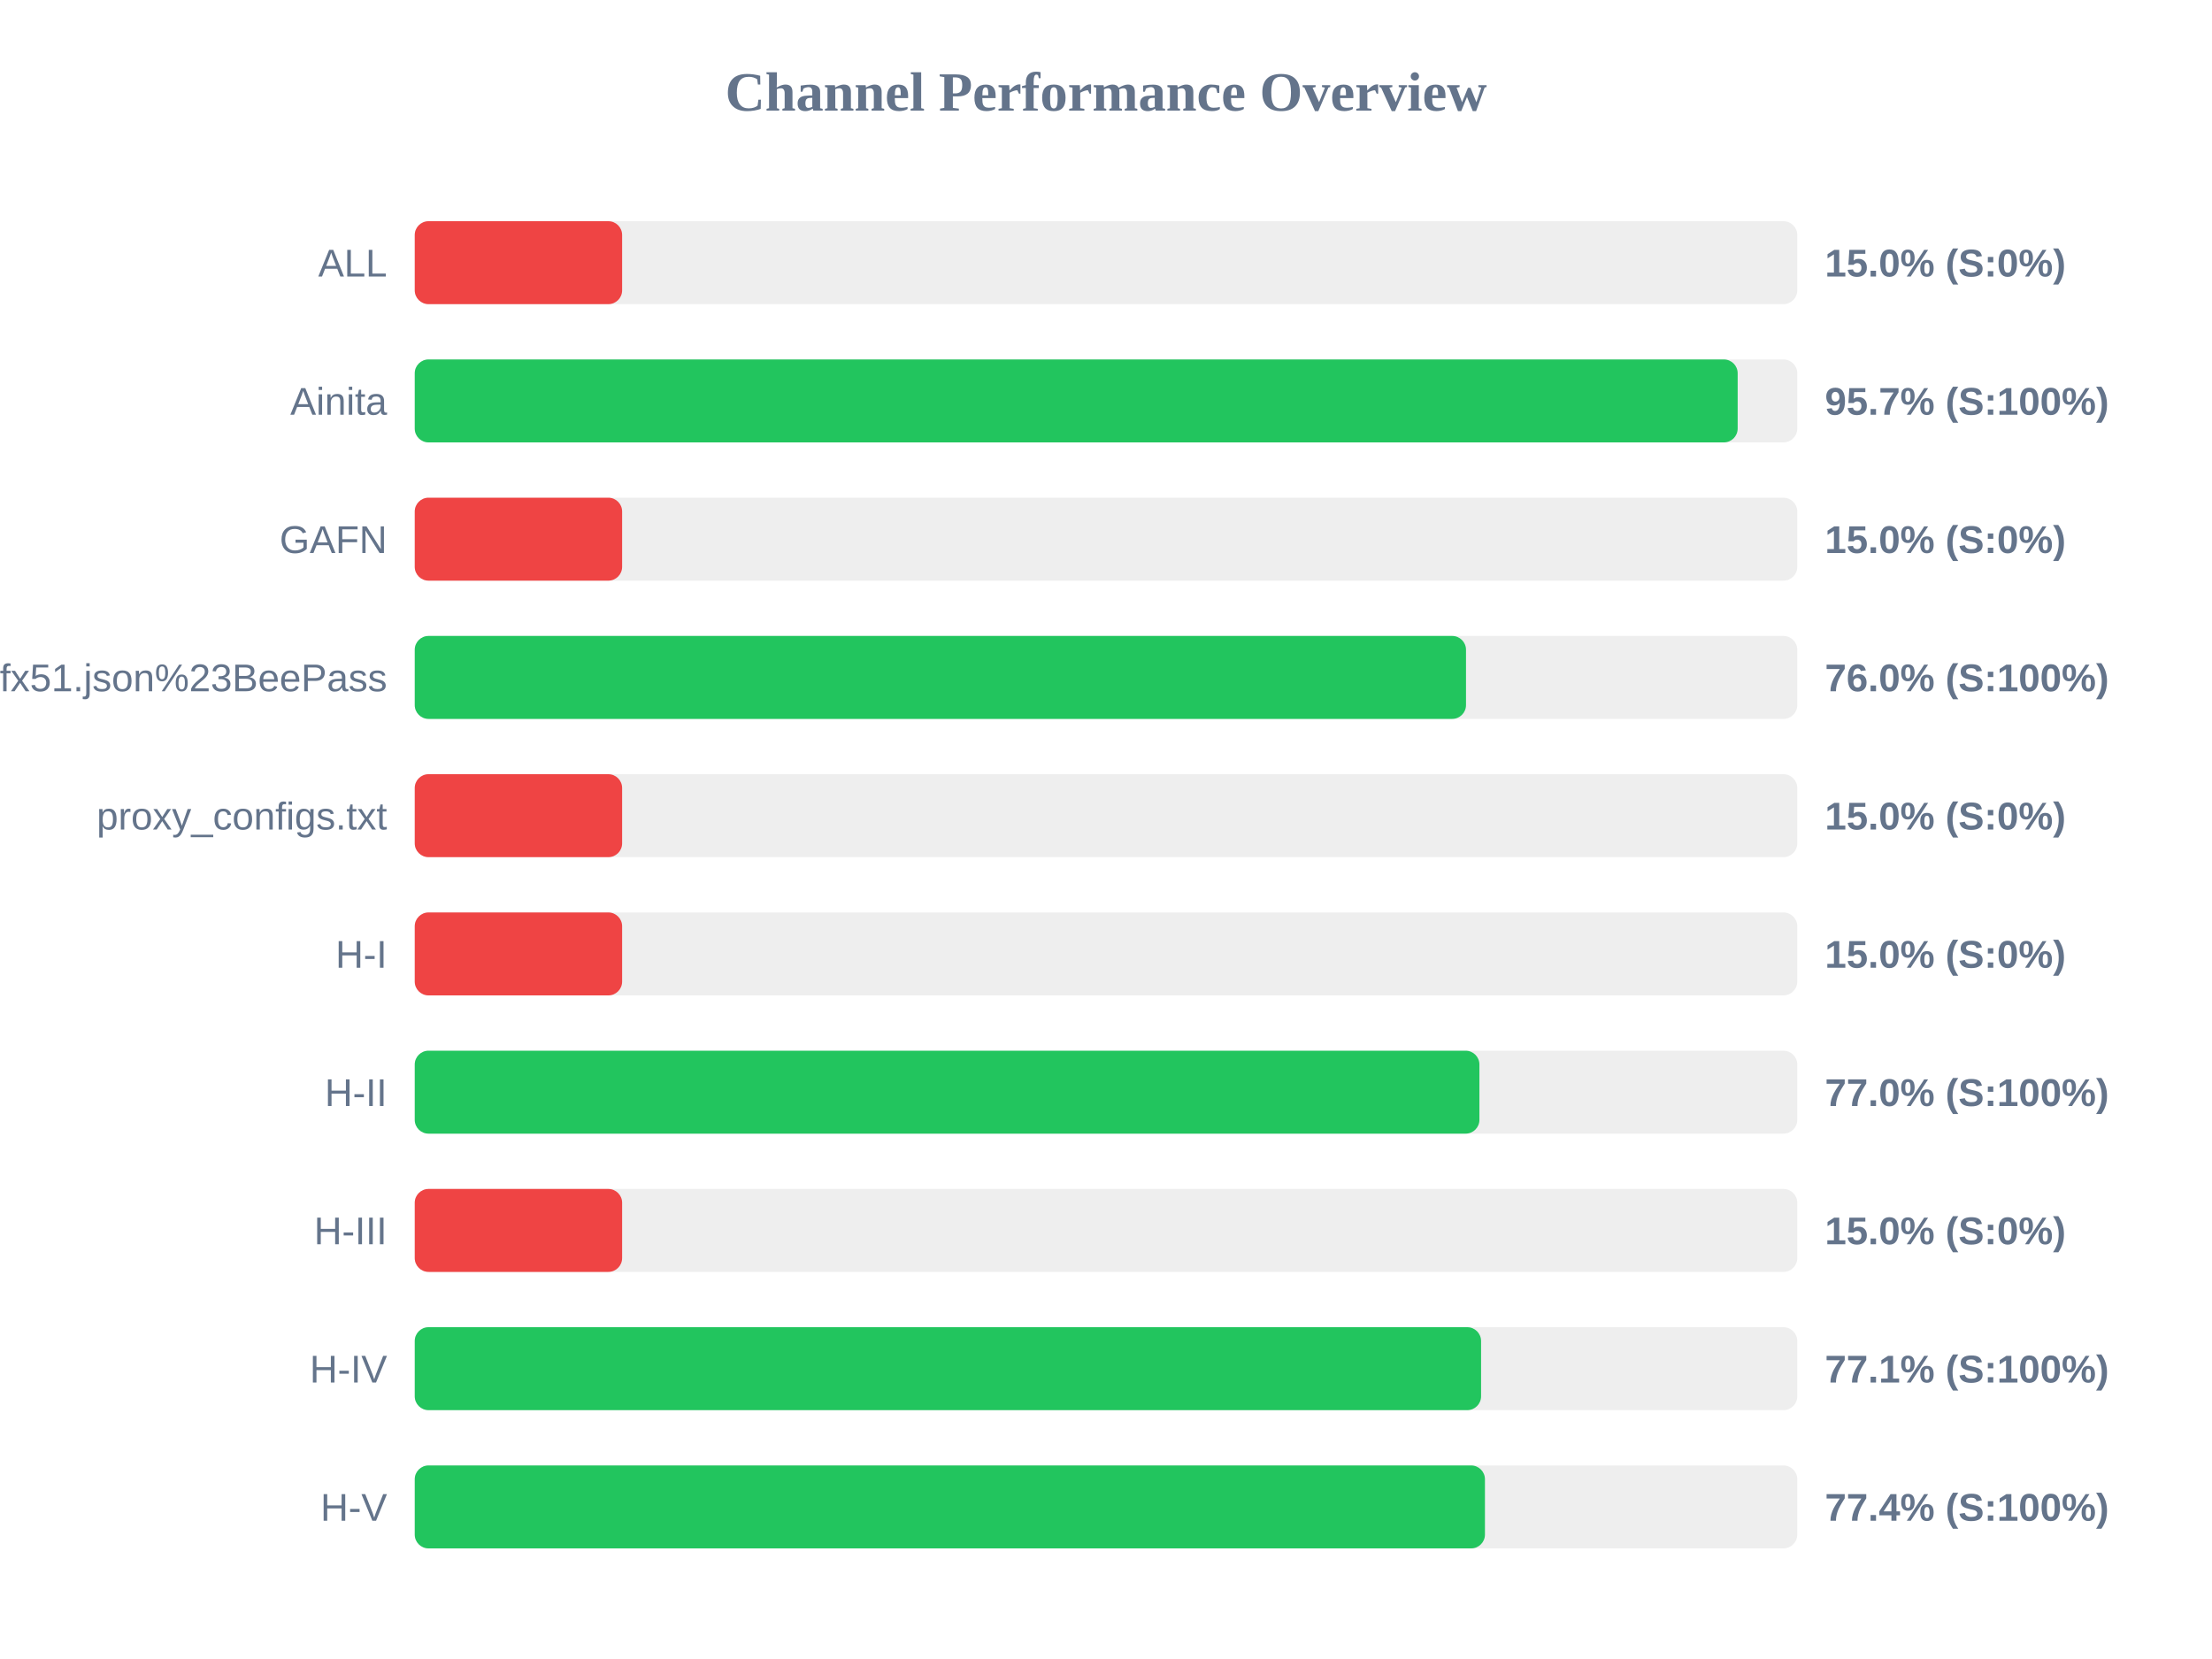
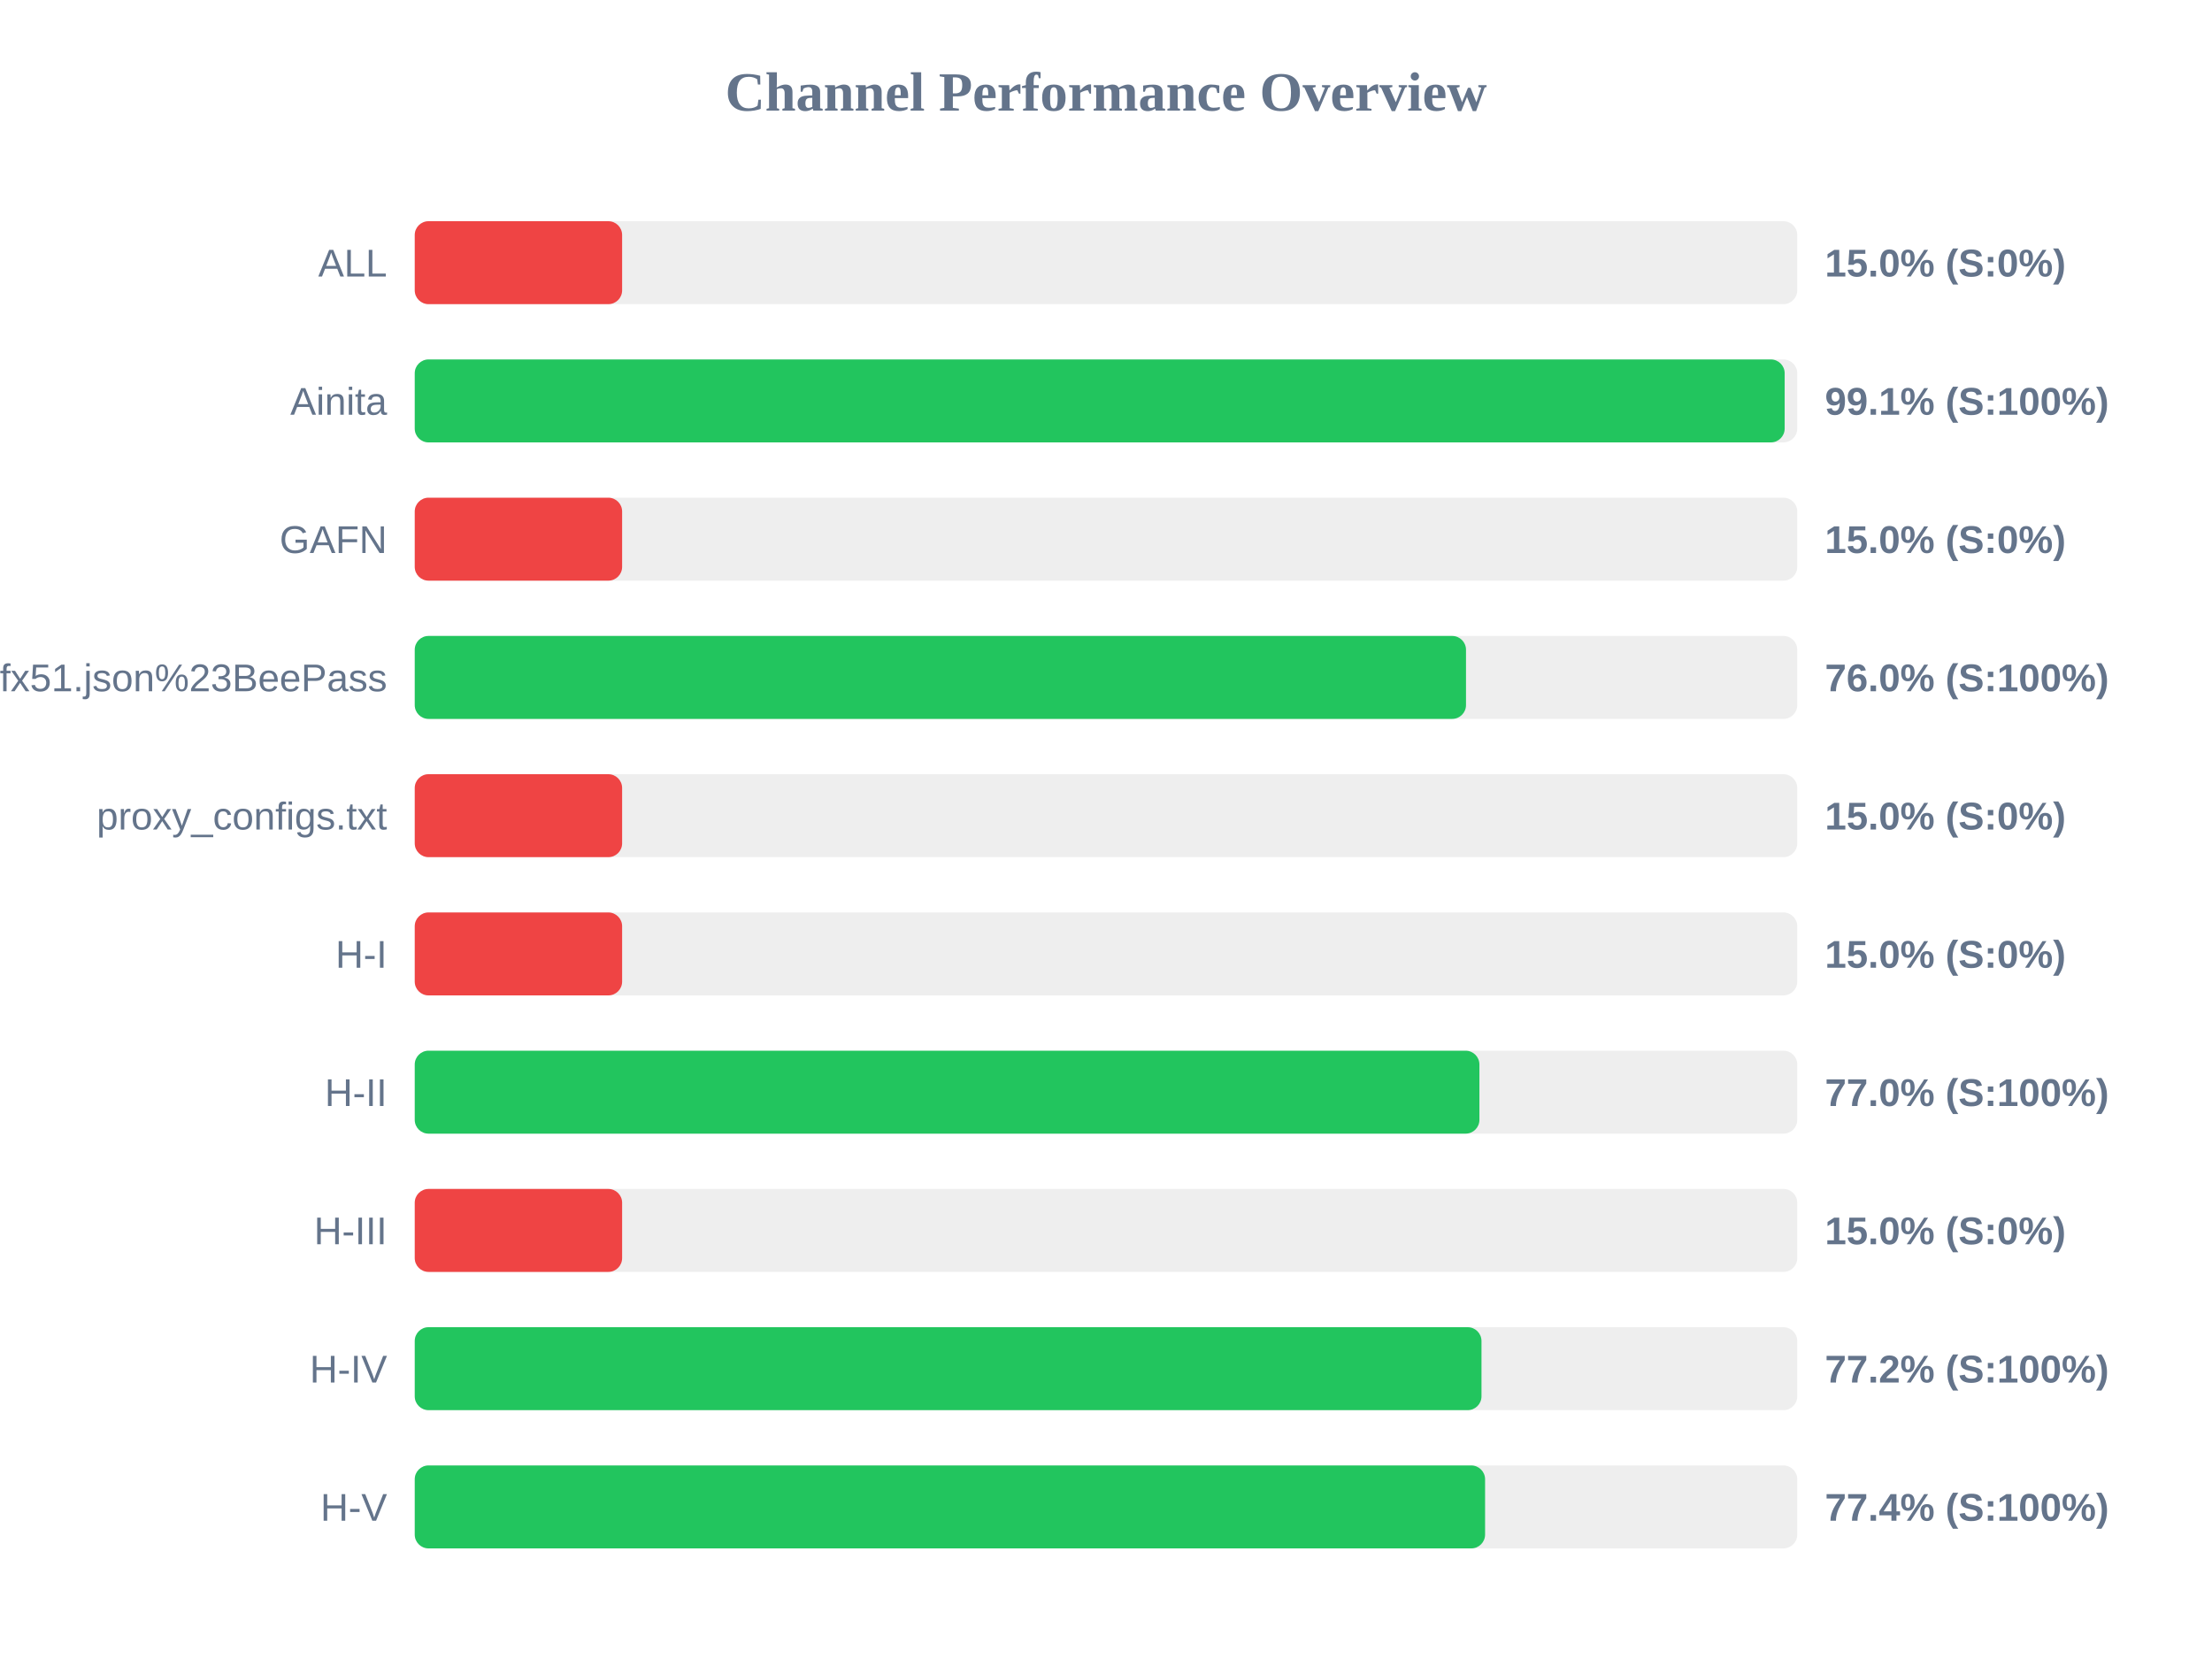
<svg xmlns="http://www.w3.org/2000/svg" width="800" height="600" version="1.1">
  <style>
        .row { font: 14px Arial; fill: #64748b; }
        .score { font: bold 14px Arial; fill: #64748b; }
    </style>
  <text x="400" y="40" text-anchor="middle" font-size="20px" font-weight="bold" fill="#64748b">Channel Performance Overview</text>
  <rect x="150" y="80" width="500" height="30" fill="#eee" rx="5" />
  <rect x="150" y="80" width="75.0" height="30" fill="#ef4444" rx="5" />
  <text x="140" y="100" text-anchor="end" class="row">ALL</text>
  <text x="660" y="100" text-anchor="start" class="score">15.0% (S:0%)</text>
  <rect x="150" y="130" width="500" height="30" fill="#eee" rx="5" />
-   <rect x="150" y="130" width="478.45" height="30" fill="#22c55e" rx="5" />
+   <rect x="150" y="130" width="495.45" height="30" fill="#22c55e" rx="5" />
  <text x="140" y="150" text-anchor="end" class="row">Ainita</text>
-   <text x="660" y="150" text-anchor="start" class="score">95.7% (S:100%)</text>
+   <text x="660" y="150" text-anchor="start" class="score">99.1% (S:100%)</text>
  <rect x="150" y="180" width="500" height="30" fill="#eee" rx="5" />
  <rect x="150" y="180" width="75.0" height="30" fill="#ef4444" rx="5" />
  <text x="140" y="200" text-anchor="end" class="row">GAFN</text>
  <text x="660" y="200" text-anchor="start" class="score">15.0% (S:0%)</text>
  <rect x="150" y="230" width="500" height="30" fill="#eee" rx="5" />
  <rect x="150" y="230" width="380.2" height="30" fill="#22c55e" rx="5" />
  <text x="140" y="250" text-anchor="end" class="row">sub?s=ssconf%3A%2F%2Fs3.amazonaws.com%2Fbeedynconprd%2Fzf38bv6oxi1nv3wfkpmxyfl8yj5fargza3foantoalu16vznl0ckxx7bgf1ufx51.json%23BeePass</text>
  <text x="660" y="250" text-anchor="start" class="score">76.0% (S:100%)</text>
  <rect x="150" y="280" width="500" height="30" fill="#eee" rx="5" />
  <rect x="150" y="280" width="75.0" height="30" fill="#ef4444" rx="5" />
  <text x="140" y="300" text-anchor="end" class="row">proxy_configs.txt</text>
  <text x="660" y="300" text-anchor="start" class="score">15.0% (S:0%)</text>
  <rect x="150" y="330" width="500" height="30" fill="#eee" rx="5" />
  <rect x="150" y="330" width="75.0" height="30" fill="#ef4444" rx="5" />
  <text x="140" y="350" text-anchor="end" class="row">H-I</text>
  <text x="660" y="350" text-anchor="start" class="score">15.0% (S:0%)</text>
  <rect x="150" y="380" width="500" height="30" fill="#eee" rx="5" />
  <rect x="150" y="380" width="385.05" height="30" fill="#22c55e" rx="5" />
  <text x="140" y="400" text-anchor="end" class="row">H-II</text>
  <text x="660" y="400" text-anchor="start" class="score">77.0% (S:100%)</text>
  <rect x="150" y="430" width="500" height="30" fill="#eee" rx="5" />
  <rect x="150" y="430" width="75.0" height="30" fill="#ef4444" rx="5" />
  <text x="140" y="450" text-anchor="end" class="row">H-III</text>
  <text x="660" y="450" text-anchor="start" class="score">15.0% (S:0%)</text>
  <rect x="150" y="480" width="500" height="30" fill="#eee" rx="5" />
-   <rect x="150" y="480" width="385.65" height="30" fill="#22c55e" rx="5" />
+   <rect x="150" y="480" width="385.8" height="30" fill="#22c55e" rx="5" />
  <text x="140" y="500" text-anchor="end" class="row">H-IV</text>
-   <text x="660" y="500" text-anchor="start" class="score">77.1% (S:100%)</text>
+   <text x="660" y="500" text-anchor="start" class="score">77.2% (S:100%)</text>
  <rect x="150" y="530" width="500" height="30" fill="#eee" rx="5" />
-   <rect x="150" y="530" width="387.05" height="30" fill="#22c55e" rx="5" />
+   <rect x="150" y="530" width="387.1" height="30" fill="#22c55e" rx="5" />
  <text x="140" y="550" text-anchor="end" class="row">H-V</text>
  <text x="660" y="550" text-anchor="start" class="score">77.4% (S:100%)</text>
</svg>
